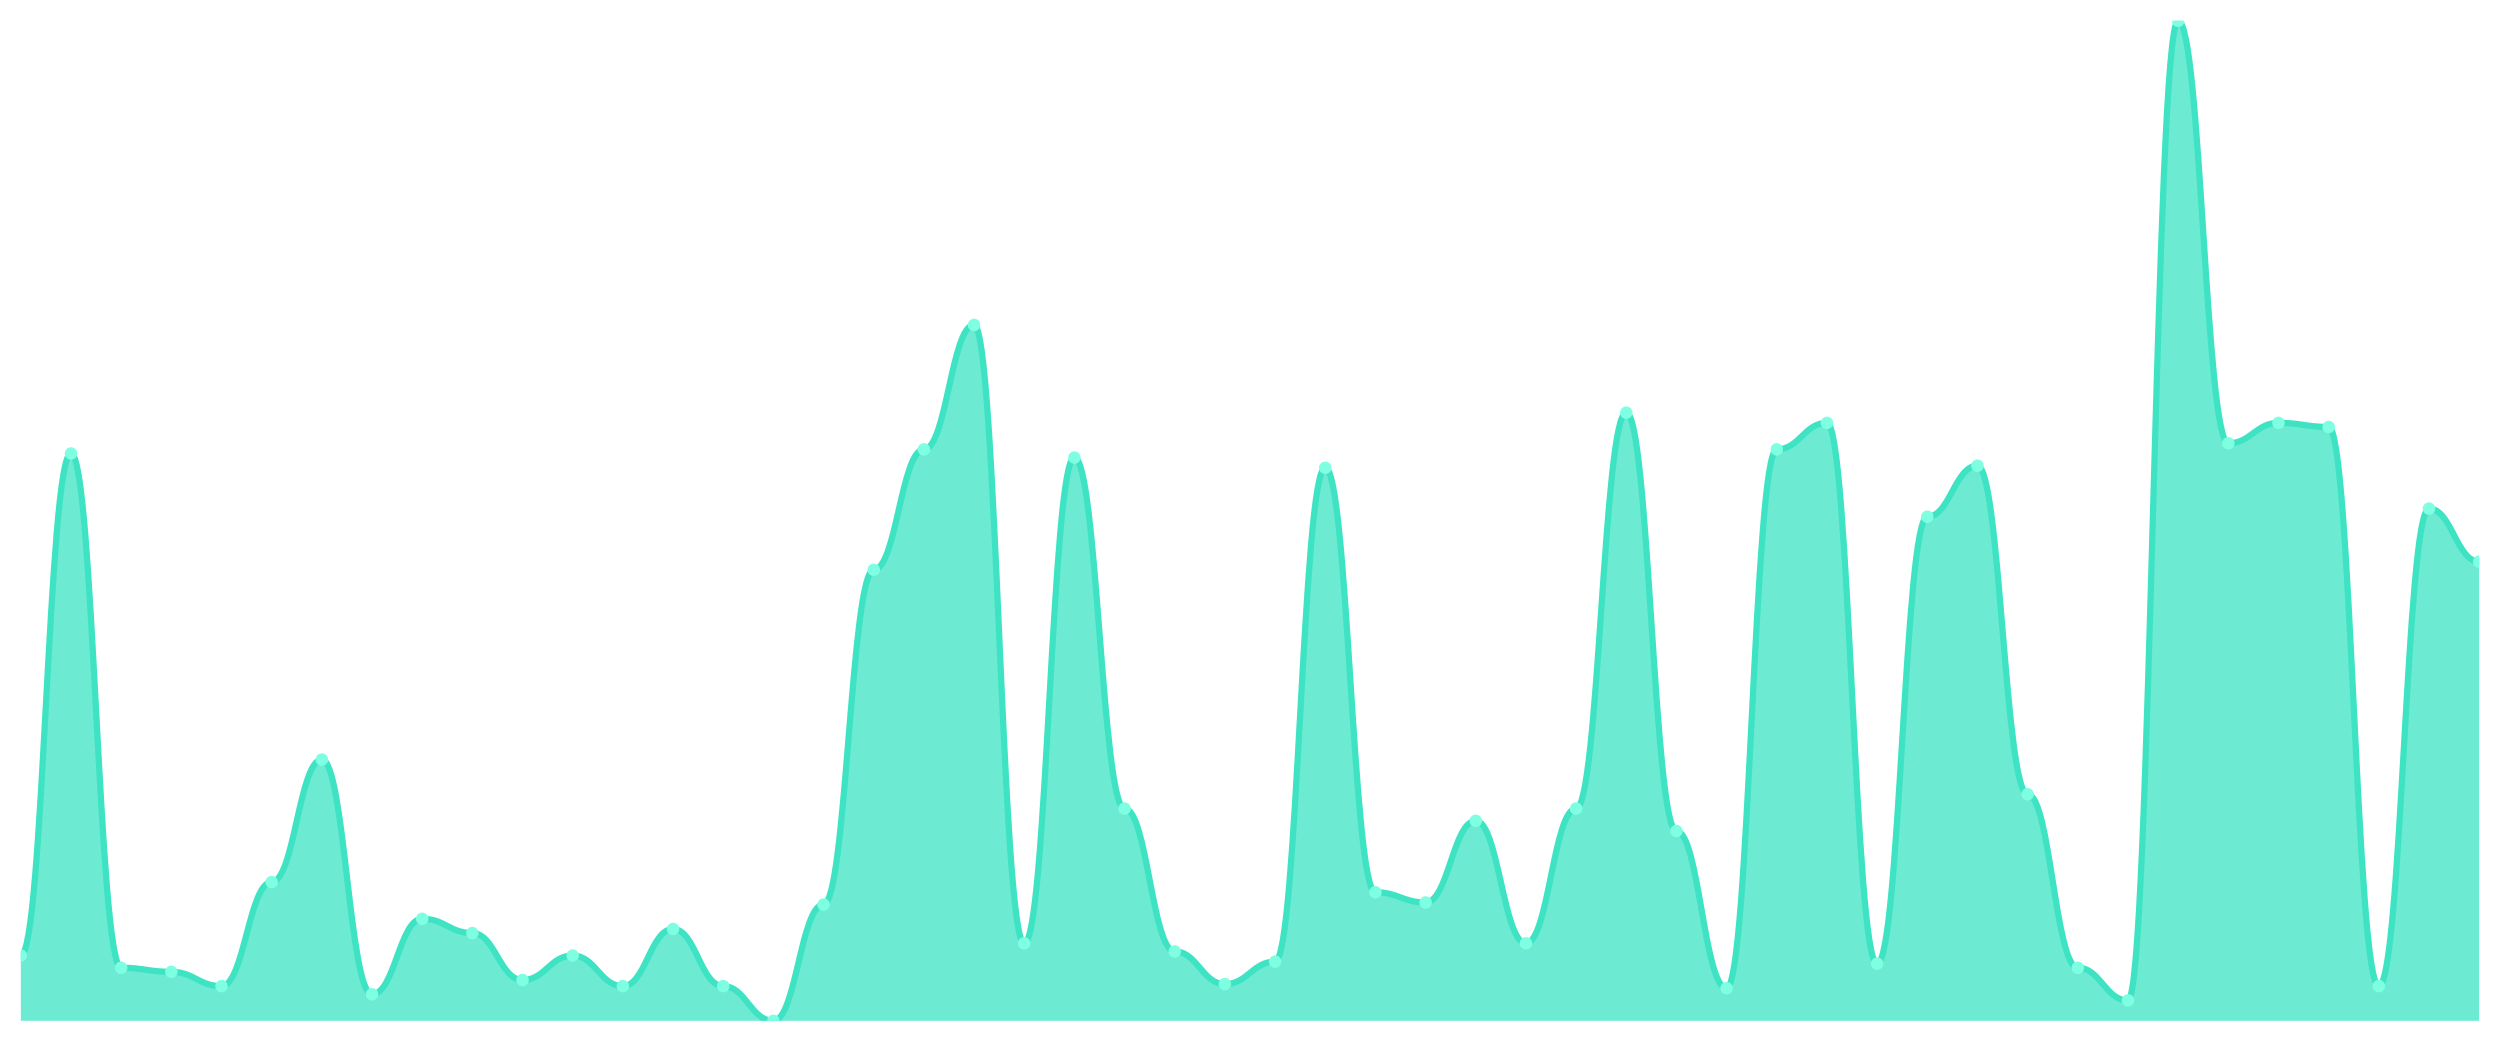
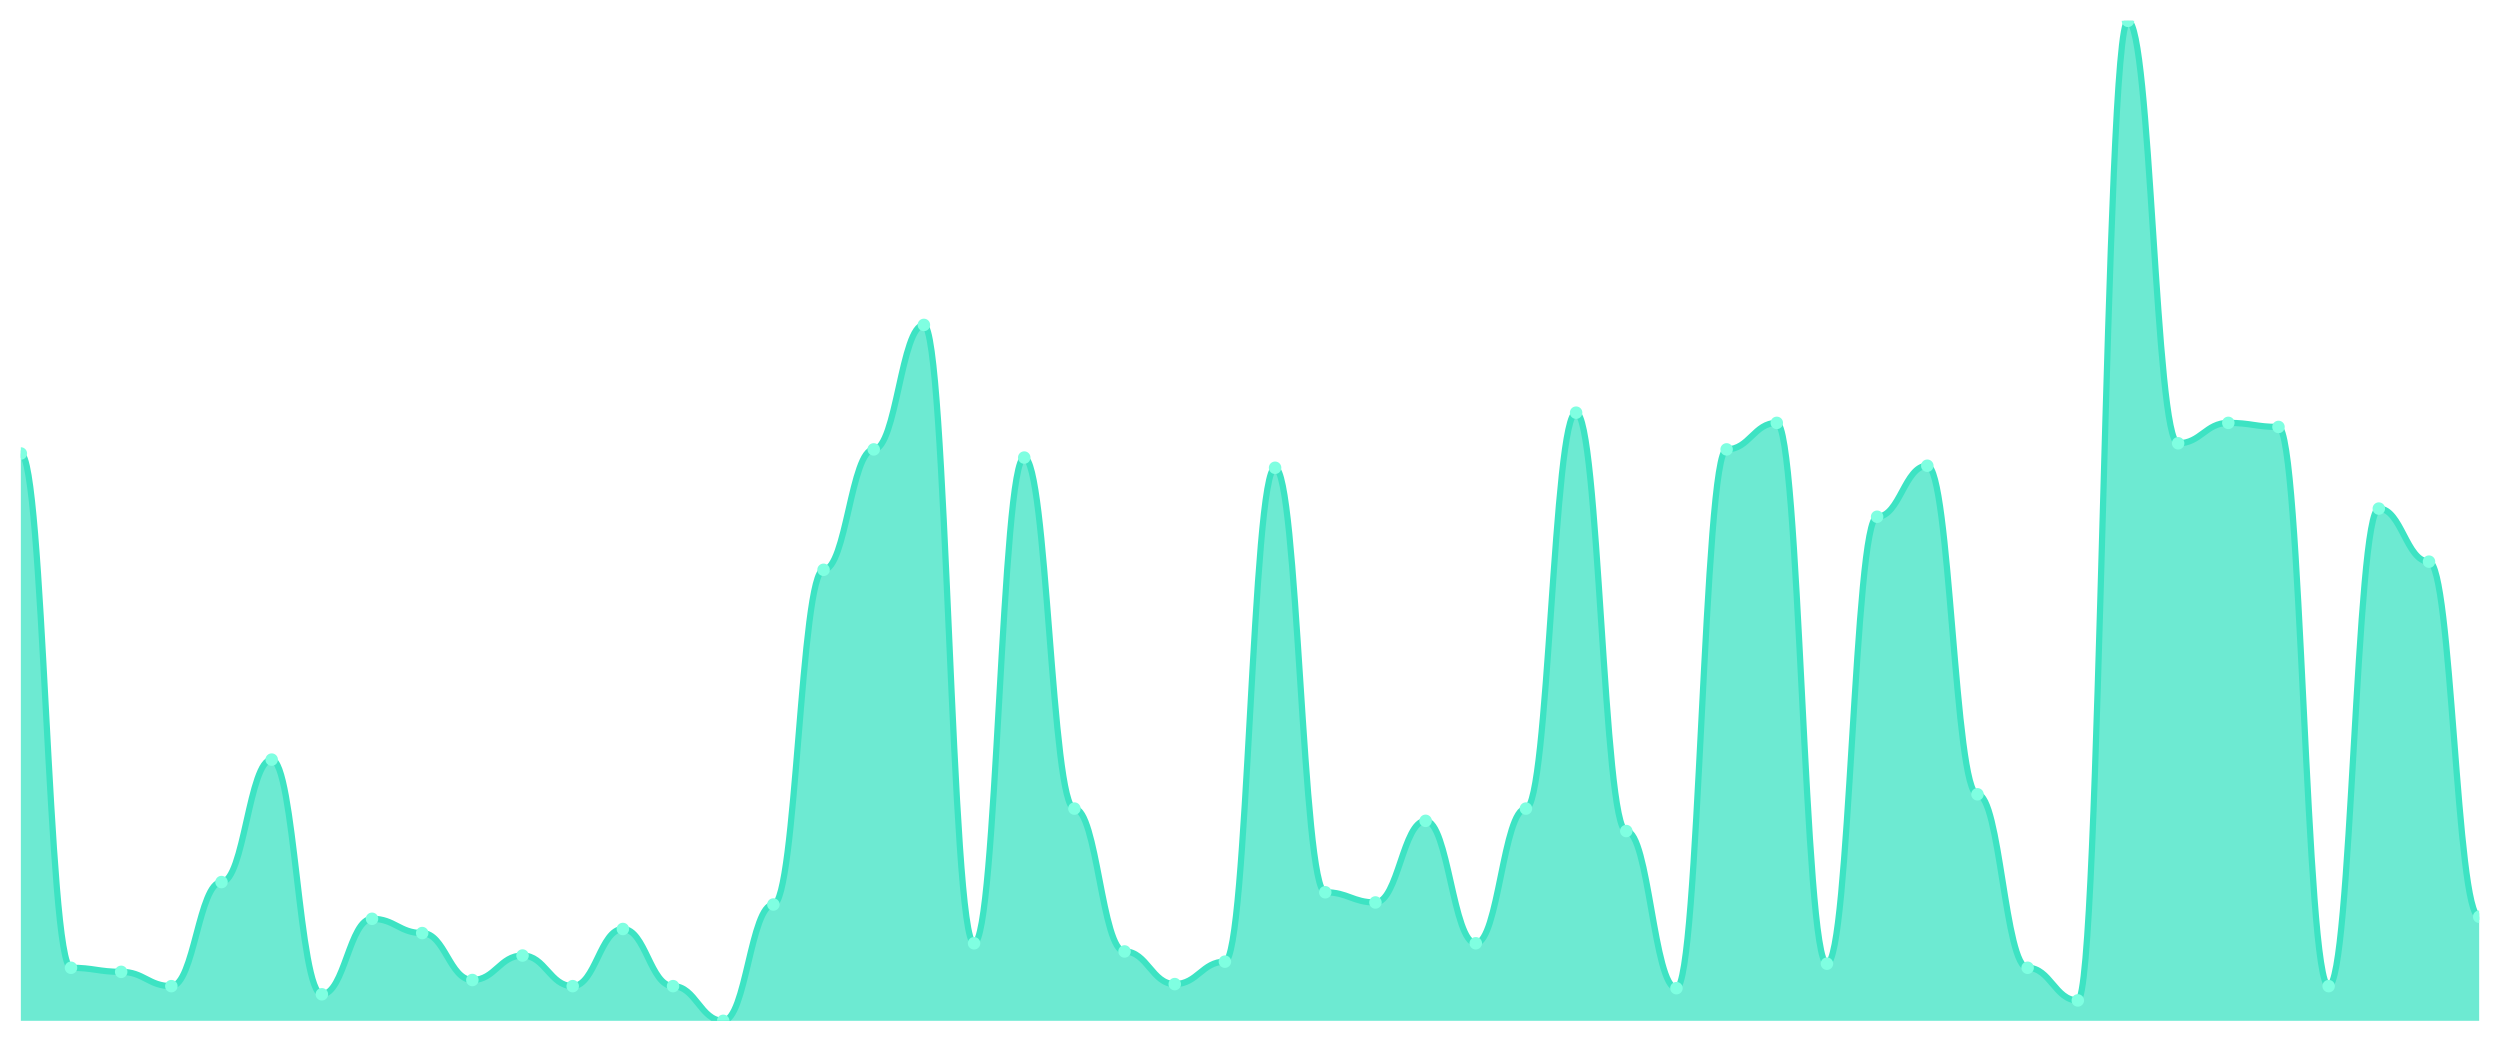
<svg xmlns="http://www.w3.org/2000/svg" viewBox="0 0 1200 500" width="1200" height="500">
  <defs>
    <clipPath id="c">
      <rect x="10" y="10" width="1180" height="480" />
    </clipPath>
  </defs>
  <rect width="1200" height="500" fill="none" />
  <g clip-path="url(#c)">
-     <path d="M 10,490 L 10,458.653 C 20.837,458.653 23.245,217.673 34.082,217.673 C 44.918,217.673 47.327,464.531 58.163,464.531 C 69,464.531 71.408,466.49 82.245,466.49 C 93.082,466.49 95.49,473.347 106.327,473.347 C 117.163,473.347 119.571,423.388 130.408,423.388 C 141.245,423.388 143.653,364.612 154.49,364.612 C 165.327,364.612 167.735,477.265 178.571,477.265 C 189.408,477.265 191.816,441.02 202.653,441.02 C 213.49,441.02 215.898,447.878 226.735,447.878 C 237.571,447.878 239.98,470.408 250.816,470.408 C 261.653,470.408 264.061,458.653 274.898,458.653 C 285.735,458.653 288.143,473.347 298.98,473.347 C 309.816,473.347 312.224,445.918 323.061,445.918 C 333.898,445.918 336.306,473.347 347.143,473.347 C 357.98,473.347 360.388,490 371.224,490 C 382.061,490 384.469,434.163 395.306,434.163 C 406.143,434.163 408.551,273.51 419.388,273.51 C 430.224,273.51 432.633,215.714 443.469,215.714 C 454.306,215.714 456.714,155.959 467.551,155.959 C 478.388,155.959 480.796,452.776 491.633,452.776 C 502.469,452.776 504.878,219.633 515.714,219.633 C 526.551,219.633 528.959,388.122 539.796,388.122 C 550.633,388.122 553.041,456.694 563.878,456.694 C 574.714,456.694 577.122,472.367 587.959,472.367 C 598.796,472.367 601.204,461.592 612.041,461.592 C 622.878,461.592 625.286,224.531 636.122,224.531 C 646.959,224.531 649.367,428.286 660.204,428.286 C 671.041,428.286 673.449,433.184 684.286,433.184 C 695.122,433.184 697.531,394 708.367,394 C 719.204,394 721.612,452.776 732.449,452.776 C 743.286,452.776 745.694,388.122 756.531,388.122 C 767.367,388.122 769.776,198.082 780.612,198.082 C 791.449,198.082 793.857,398.898 804.694,398.898 C 815.531,398.898 817.939,474.327 828.776,474.327 C 839.612,474.327 842.02,215.714 852.857,215.714 C 863.694,215.714 866.102,202.98 876.939,202.98 C 887.776,202.98 890.184,462.571 901.02,462.571 C 911.857,462.571 914.265,248.041 925.102,248.041 C 935.939,248.041 938.347,223.551 949.184,223.551 C 960.02,223.551 962.429,381.265 973.265,381.265 C 984.102,381.265 986.51,464.531 997.347,464.531 C 1008.184,464.531 1010.592,480.204 1021.429,480.204 C 1032.265,480.204 1034.673,10 1045.51,10 C 1056.347,10 1058.755,212.776 1069.592,212.776 C 1080.429,212.776 1082.837,202.98 1093.673,202.98 C 1104.51,202.98 1106.918,204.939 1117.755,204.939 C 1128.592,204.939 1131,473.347 1141.837,473.347 C 1152.673,473.347 1155.082,244.122 1165.918,244.122 C 1176.755,244.122 1179.163,269.592 1190,269.592 L 1190,490 Z" fill="rgba(61,227,195,0.75)" />
-     <path d="M 10,458.653 C 20.837,458.653 23.245,217.673 34.082,217.673 C 44.918,217.673 47.327,464.531 58.163,464.531 C 69,464.531 71.408,466.49 82.245,466.49 C 93.082,466.49 95.49,473.347 106.327,473.347 C 117.163,473.347 119.571,423.388 130.408,423.388 C 141.245,423.388 143.653,364.612 154.49,364.612 C 165.327,364.612 167.735,477.265 178.571,477.265 C 189.408,477.265 191.816,441.02 202.653,441.02 C 213.49,441.02 215.898,447.878 226.735,447.878 C 237.571,447.878 239.98,470.408 250.816,470.408 C 261.653,470.408 264.061,458.653 274.898,458.653 C 285.735,458.653 288.143,473.347 298.98,473.347 C 309.816,473.347 312.224,445.918 323.061,445.918 C 333.898,445.918 336.306,473.347 347.143,473.347 C 357.98,473.347 360.388,490 371.224,490 C 382.061,490 384.469,434.163 395.306,434.163 C 406.143,434.163 408.551,273.51 419.388,273.51 C 430.224,273.51 432.633,215.714 443.469,215.714 C 454.306,215.714 456.714,155.959 467.551,155.959 C 478.388,155.959 480.796,452.776 491.633,452.776 C 502.469,452.776 504.878,219.633 515.714,219.633 C 526.551,219.633 528.959,388.122 539.796,388.122 C 550.633,388.122 553.041,456.694 563.878,456.694 C 574.714,456.694 577.122,472.367 587.959,472.367 C 598.796,472.367 601.204,461.592 612.041,461.592 C 622.878,461.592 625.286,224.531 636.122,224.531 C 646.959,224.531 649.367,428.286 660.204,428.286 C 671.041,428.286 673.449,433.184 684.286,433.184 C 695.122,433.184 697.531,394 708.367,394 C 719.204,394 721.612,452.776 732.449,452.776 C 743.286,452.776 745.694,388.122 756.531,388.122 C 767.367,388.122 769.776,198.082 780.612,198.082 C 791.449,198.082 793.857,398.898 804.694,398.898 C 815.531,398.898 817.939,474.327 828.776,474.327 C 839.612,474.327 842.02,215.714 852.857,215.714 C 863.694,215.714 866.102,202.98 876.939,202.98 C 887.776,202.98 890.184,462.571 901.02,462.571 C 911.857,462.571 914.265,248.041 925.102,248.041 C 935.939,248.041 938.347,223.551 949.184,223.551 C 960.02,223.551 962.429,381.265 973.265,381.265 C 984.102,381.265 986.51,464.531 997.347,464.531 C 1008.184,464.531 1010.592,480.204 1021.429,480.204 C 1032.265,480.204 1034.673,10 1045.51,10 C 1056.347,10 1058.755,212.776 1069.592,212.776 C 1080.429,212.776 1082.837,202.98 1093.673,202.98 C 1104.51,202.98 1106.918,204.939 1117.755,204.939 C 1128.592,204.939 1131,473.347 1141.837,473.347 C 1152.673,473.347 1155.082,244.122 1165.918,244.122 C 1176.755,244.122 1179.163,269.592 1190,269.592" fill="none" stroke="#3de3c3" stroke-width="3" stroke-linecap="round" stroke-linejoin="round" />
-     <circle cx="10" cy="458.653" r="3" fill="#7fffe1" />
-     <circle cx="34.082" cy="217.673" r="3" fill="#7fffe1" />
-     <circle cx="58.163" cy="464.531" r="3" fill="#7fffe1" />
-     <circle cx="82.245" cy="466.49" r="3" fill="#7fffe1" />
-     <circle cx="106.327" cy="473.347" r="3" fill="#7fffe1" />
-     <circle cx="130.408" cy="423.388" r="3" fill="#7fffe1" />
-     <circle cx="154.49" cy="364.612" r="3" fill="#7fffe1" />
-     <circle cx="178.571" cy="477.265" r="3" fill="#7fffe1" />
-     <circle cx="202.653" cy="441.02" r="3" fill="#7fffe1" />
-     <circle cx="226.735" cy="447.878" r="3" fill="#7fffe1" />
-     <circle cx="250.816" cy="470.408" r="3" fill="#7fffe1" />
-     <circle cx="274.898" cy="458.653" r="3" fill="#7fffe1" />
-     <circle cx="298.98" cy="473.347" r="3" fill="#7fffe1" />
-     <circle cx="323.061" cy="445.918" r="3" fill="#7fffe1" />
-     <circle cx="347.143" cy="473.347" r="3" fill="#7fffe1" />
-     <circle cx="371.224" cy="490" r="3" fill="#7fffe1" />
-     <circle cx="395.306" cy="434.163" r="3" fill="#7fffe1" />
-     <circle cx="419.388" cy="273.51" r="3" fill="#7fffe1" />
-     <circle cx="443.469" cy="215.714" r="3" fill="#7fffe1" />
-     <circle cx="467.551" cy="155.959" r="3" fill="#7fffe1" />
-     <circle cx="491.633" cy="452.776" r="3" fill="#7fffe1" />
-     <circle cx="515.714" cy="219.633" r="3" fill="#7fffe1" />
-     <circle cx="539.796" cy="388.122" r="3" fill="#7fffe1" />
-     <circle cx="563.878" cy="456.694" r="3" fill="#7fffe1" />
-     <circle cx="587.959" cy="472.367" r="3" fill="#7fffe1" />
-     <circle cx="612.041" cy="461.592" r="3" fill="#7fffe1" />
-     <circle cx="636.122" cy="224.531" r="3" fill="#7fffe1" />
-     <circle cx="660.204" cy="428.286" r="3" fill="#7fffe1" />
-     <circle cx="684.286" cy="433.184" r="3" fill="#7fffe1" />
-     <circle cx="708.367" cy="394" r="3" fill="#7fffe1" />
-     <circle cx="732.449" cy="452.776" r="3" fill="#7fffe1" />
-     <circle cx="756.531" cy="388.122" r="3" fill="#7fffe1" />
-     <circle cx="780.612" cy="198.082" r="3" fill="#7fffe1" />
-     <circle cx="804.694" cy="398.898" r="3" fill="#7fffe1" />
-     <circle cx="828.776" cy="474.327" r="3" fill="#7fffe1" />
-     <circle cx="852.857" cy="215.714" r="3" fill="#7fffe1" />
-     <circle cx="876.939" cy="202.98" r="3" fill="#7fffe1" />
-     <circle cx="901.02" cy="462.571" r="3" fill="#7fffe1" />
-     <circle cx="925.102" cy="248.041" r="3" fill="#7fffe1" />
-     <circle cx="949.184" cy="223.551" r="3" fill="#7fffe1" />
-     <circle cx="973.265" cy="381.265" r="3" fill="#7fffe1" />
-     <circle cx="997.347" cy="464.531" r="3" fill="#7fffe1" />
-     <circle cx="1021.429" cy="480.204" r="3" fill="#7fffe1" />
-     <circle cx="1045.51" cy="10" r="3" fill="#7fffe1" />
-     <circle cx="1069.592" cy="212.776" r="3" fill="#7fffe1" />
-     <circle cx="1093.673" cy="202.98" r="3" fill="#7fffe1" />
-     <circle cx="1117.755" cy="204.939" r="3" fill="#7fffe1" />
-     <circle cx="1141.837" cy="473.347" r="3" fill="#7fffe1" />
-     <circle cx="1165.918" cy="244.122" r="3" fill="#7fffe1" />
-     <circle cx="1190" cy="269.592" r="3" fill="#7fffe1" />
+     <path d="M 10,490 L 10,217.673 C 20.837,217.673 23.245,464.531 34.082,464.531 C 44.918,464.531 47.327,466.49 58.163,466.49 C 69,466.49 71.408,473.347 82.245,473.347 C 93.082,473.347 95.49,423.388 106.327,423.388 C 117.163,423.388 119.571,364.612 130.408,364.612 C 141.245,364.612 143.653,477.265 154.49,477.265 C 165.327,477.265 167.735,441.02 178.571,441.02 C 189.408,441.02 191.816,447.878 202.653,447.878 C 213.49,447.878 215.898,470.408 226.735,470.408 C 237.571,470.408 239.98,458.653 250.816,458.653 C 261.653,458.653 264.061,473.347 274.898,473.347 C 285.735,473.347 288.143,445.918 298.98,445.918 C 309.816,445.918 312.224,473.347 323.061,473.347 C 333.898,473.347 336.306,490 347.143,490 C 357.98,490 360.388,434.163 371.224,434.163 C 382.061,434.163 384.469,273.51 395.306,273.51 C 406.143,273.51 408.551,215.714 419.388,215.714 C 430.224,215.714 432.633,155.959 443.469,155.959 C 454.306,155.959 456.714,452.776 467.551,452.776 C 478.388,452.776 480.796,219.633 491.633,219.633 C 502.469,219.633 504.878,388.122 515.714,388.122 C 526.551,388.122 528.959,456.694 539.796,456.694 C 550.633,456.694 553.041,472.367 563.878,472.367 C 574.714,472.367 577.122,461.592 587.959,461.592 C 598.796,461.592 601.204,224.531 612.041,224.531 C 622.878,224.531 625.286,428.286 636.122,428.286 C 646.959,428.286 649.367,433.184 660.204,433.184 C 671.041,433.184 673.449,394 684.286,394 C 695.122,394 697.531,452.776 708.367,452.776 C 719.204,452.776 721.612,388.122 732.449,388.122 C 743.286,388.122 745.694,198.082 756.531,198.082 C 767.367,198.082 769.776,398.898 780.612,398.898 C 791.449,398.898 793.857,474.327 804.694,474.327 C 815.531,474.327 817.939,215.714 828.776,215.714 C 839.612,215.714 842.02,202.98 852.857,202.98 C 863.694,202.98 866.102,462.571 876.939,462.571 C 887.776,462.571 890.184,248.041 901.02,248.041 C 911.857,248.041 914.265,223.551 925.102,223.551 C 935.939,223.551 938.347,381.265 949.184,381.265 C 960.02,381.265 962.429,464.531 973.265,464.531 C 984.102,464.531 986.51,480.204 997.347,480.204 C 1008.184,480.204 1010.592,10 1021.429,10 C 1032.265,10 1034.673,212.776 1045.51,212.776 C 1056.347,212.776 1058.755,202.98 1069.592,202.98 C 1080.429,202.98 1082.837,204.939 1093.673,204.939 C 1104.51,204.939 1106.918,473.347 1117.755,473.347 C 1128.592,473.347 1131,244.122 1141.837,244.122 C 1152.673,244.122 1155.082,269.592 1165.918,269.592 C 1176.755,269.592 1179.163,440.041 1190,440.041 L 1190,490 Z" fill="rgba(61,227,195,0.75)" />
+     <path d="M 10,217.673 C 20.837,217.673 23.245,464.531 34.082,464.531 C 44.918,464.531 47.327,466.49 58.163,466.49 C 69,466.49 71.408,473.347 82.245,473.347 C 93.082,473.347 95.49,423.388 106.327,423.388 C 117.163,423.388 119.571,364.612 130.408,364.612 C 141.245,364.612 143.653,477.265 154.49,477.265 C 165.327,477.265 167.735,441.02 178.571,441.02 C 189.408,441.02 191.816,447.878 202.653,447.878 C 213.49,447.878 215.898,470.408 226.735,470.408 C 237.571,470.408 239.98,458.653 250.816,458.653 C 261.653,458.653 264.061,473.347 274.898,473.347 C 285.735,473.347 288.143,445.918 298.98,445.918 C 309.816,445.918 312.224,473.347 323.061,473.347 C 333.898,473.347 336.306,490 347.143,490 C 357.98,490 360.388,434.163 371.224,434.163 C 382.061,434.163 384.469,273.51 395.306,273.51 C 406.143,273.51 408.551,215.714 419.388,215.714 C 430.224,215.714 432.633,155.959 443.469,155.959 C 454.306,155.959 456.714,452.776 467.551,452.776 C 478.388,452.776 480.796,219.633 491.633,219.633 C 502.469,219.633 504.878,388.122 515.714,388.122 C 526.551,388.122 528.959,456.694 539.796,456.694 C 550.633,456.694 553.041,472.367 563.878,472.367 C 574.714,472.367 577.122,461.592 587.959,461.592 C 598.796,461.592 601.204,224.531 612.041,224.531 C 622.878,224.531 625.286,428.286 636.122,428.286 C 646.959,428.286 649.367,433.184 660.204,433.184 C 671.041,433.184 673.449,394 684.286,394 C 695.122,394 697.531,452.776 708.367,452.776 C 719.204,452.776 721.612,388.122 732.449,388.122 C 743.286,388.122 745.694,198.082 756.531,198.082 C 767.367,198.082 769.776,398.898 780.612,398.898 C 791.449,398.898 793.857,474.327 804.694,474.327 C 815.531,474.327 817.939,215.714 828.776,215.714 C 839.612,215.714 842.02,202.98 852.857,202.98 C 863.694,202.98 866.102,462.571 876.939,462.571 C 887.776,462.571 890.184,248.041 901.02,248.041 C 911.857,248.041 914.265,223.551 925.102,223.551 C 935.939,223.551 938.347,381.265 949.184,381.265 C 960.02,381.265 962.429,464.531 973.265,464.531 C 984.102,464.531 986.51,480.204 997.347,480.204 C 1008.184,480.204 1010.592,10 1021.429,10 C 1032.265,10 1034.673,212.776 1045.51,212.776 C 1056.347,212.776 1058.755,202.98 1069.592,202.98 C 1080.429,202.98 1082.837,204.939 1093.673,204.939 C 1104.51,204.939 1106.918,473.347 1117.755,473.347 C 1128.592,473.347 1131,244.122 1141.837,244.122 C 1152.673,244.122 1155.082,269.592 1165.918,269.592 C 1176.755,269.592 1179.163,440.041 1190,440.041" fill="none" stroke="#3de3c3" stroke-width="3" stroke-linecap="round" stroke-linejoin="round" />
+     <circle cx="10" cy="217.673" r="3" fill="#7fffe1" />
+     <circle cx="34.082" cy="464.531" r="3" fill="#7fffe1" />
+     <circle cx="58.163" cy="466.49" r="3" fill="#7fffe1" />
+     <circle cx="82.245" cy="473.347" r="3" fill="#7fffe1" />
+     <circle cx="106.327" cy="423.388" r="3" fill="#7fffe1" />
+     <circle cx="130.408" cy="364.612" r="3" fill="#7fffe1" />
+     <circle cx="154.49" cy="477.265" r="3" fill="#7fffe1" />
+     <circle cx="178.571" cy="441.02" r="3" fill="#7fffe1" />
+     <circle cx="202.653" cy="447.878" r="3" fill="#7fffe1" />
+     <circle cx="226.735" cy="470.408" r="3" fill="#7fffe1" />
+     <circle cx="250.816" cy="458.653" r="3" fill="#7fffe1" />
+     <circle cx="274.898" cy="473.347" r="3" fill="#7fffe1" />
+     <circle cx="298.98" cy="445.918" r="3" fill="#7fffe1" />
+     <circle cx="323.061" cy="473.347" r="3" fill="#7fffe1" />
+     <circle cx="347.143" cy="490" r="3" fill="#7fffe1" />
+     <circle cx="371.224" cy="434.163" r="3" fill="#7fffe1" />
+     <circle cx="395.306" cy="273.51" r="3" fill="#7fffe1" />
+     <circle cx="419.388" cy="215.714" r="3" fill="#7fffe1" />
+     <circle cx="443.469" cy="155.959" r="3" fill="#7fffe1" />
+     <circle cx="467.551" cy="452.776" r="3" fill="#7fffe1" />
+     <circle cx="491.633" cy="219.633" r="3" fill="#7fffe1" />
+     <circle cx="515.714" cy="388.122" r="3" fill="#7fffe1" />
+     <circle cx="539.796" cy="456.694" r="3" fill="#7fffe1" />
+     <circle cx="563.878" cy="472.367" r="3" fill="#7fffe1" />
+     <circle cx="587.959" cy="461.592" r="3" fill="#7fffe1" />
+     <circle cx="612.041" cy="224.531" r="3" fill="#7fffe1" />
+     <circle cx="636.122" cy="428.286" r="3" fill="#7fffe1" />
+     <circle cx="660.204" cy="433.184" r="3" fill="#7fffe1" />
+     <circle cx="684.286" cy="394" r="3" fill="#7fffe1" />
+     <circle cx="708.367" cy="452.776" r="3" fill="#7fffe1" />
+     <circle cx="732.449" cy="388.122" r="3" fill="#7fffe1" />
+     <circle cx="756.531" cy="198.082" r="3" fill="#7fffe1" />
+     <circle cx="780.612" cy="398.898" r="3" fill="#7fffe1" />
+     <circle cx="804.694" cy="474.327" r="3" fill="#7fffe1" />
+     <circle cx="828.776" cy="215.714" r="3" fill="#7fffe1" />
+     <circle cx="852.857" cy="202.98" r="3" fill="#7fffe1" />
+     <circle cx="876.939" cy="462.571" r="3" fill="#7fffe1" />
+     <circle cx="901.02" cy="248.041" r="3" fill="#7fffe1" />
+     <circle cx="925.102" cy="223.551" r="3" fill="#7fffe1" />
+     <circle cx="949.184" cy="381.265" r="3" fill="#7fffe1" />
+     <circle cx="973.265" cy="464.531" r="3" fill="#7fffe1" />
+     <circle cx="997.347" cy="480.204" r="3" fill="#7fffe1" />
+     <circle cx="1021.429" cy="10" r="3" fill="#7fffe1" />
+     <circle cx="1045.51" cy="212.776" r="3" fill="#7fffe1" />
+     <circle cx="1069.592" cy="202.98" r="3" fill="#7fffe1" />
+     <circle cx="1093.673" cy="204.939" r="3" fill="#7fffe1" />
+     <circle cx="1117.755" cy="473.347" r="3" fill="#7fffe1" />
+     <circle cx="1141.837" cy="244.122" r="3" fill="#7fffe1" />
+     <circle cx="1165.918" cy="269.592" r="3" fill="#7fffe1" />
+     <circle cx="1190" cy="440.041" r="3" fill="#7fffe1" />
  </g>
</svg>
